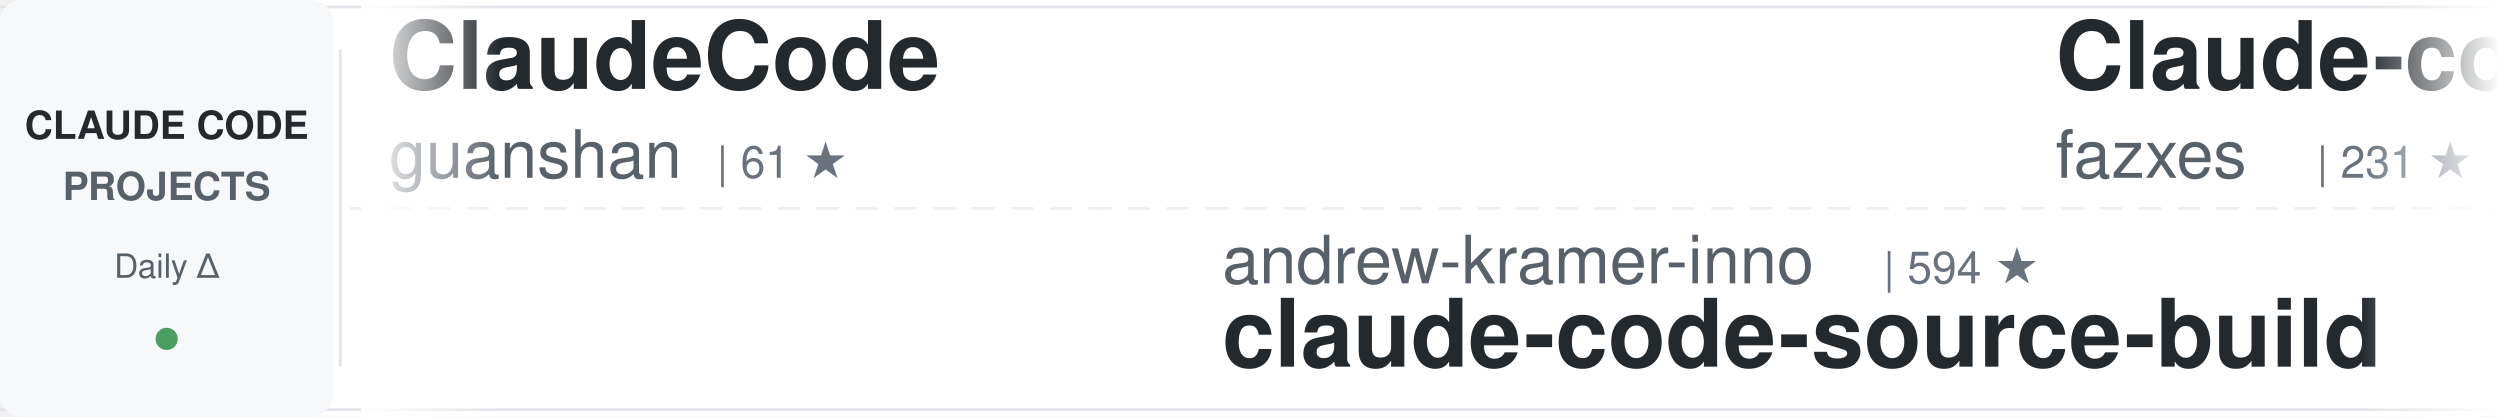
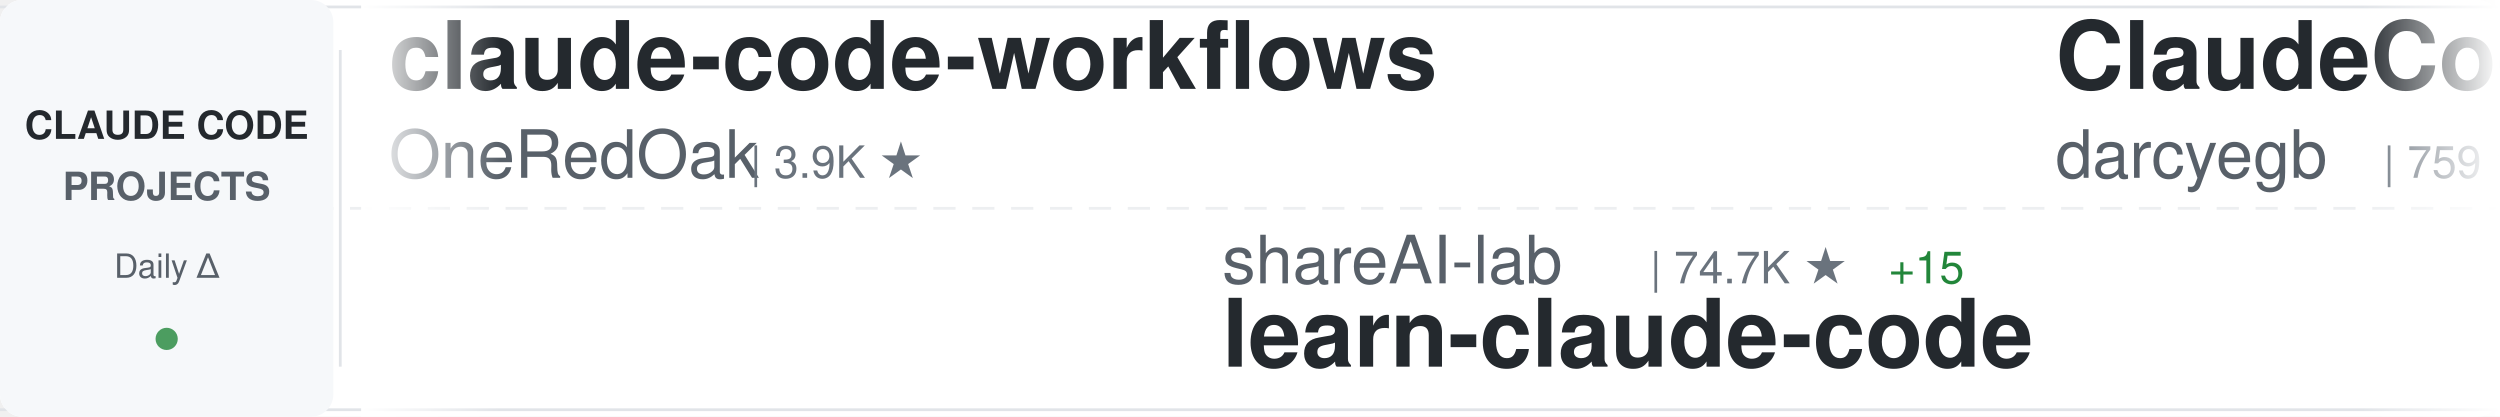
<svg xmlns="http://www.w3.org/2000/svg" width="900" height="150">
  <defs>
    <linearGradient id="awesomeLeftFade" x1="0%" y1="0%" x2="100%" y2="0%">
      <stop offset="0%" style="stop-color:#ffffff;stop-opacity:1" />
      <stop offset="100%" style="stop-color:#ffffff;stop-opacity:0" />
    </linearGradient>
    <linearGradient id="awesomeRightFade" x1="0%" y1="0%" x2="100%" y2="0%">
      <stop offset="0%" style="stop-color:#ffffff;stop-opacity:0" />
      <stop offset="100%" style="stop-color:#ffffff;stop-opacity:1" />
    </linearGradient>
  </defs>
  <rect width="900" height="150" fill="#ffffff" rx="8" />
  <rect x="0" y="2" width="900" height="1" fill="#e1e4e8" />
  <rect x="0" y="147" width="900" height="1" fill="#e1e4e8" />
  <line x1="0" y1="75" x2="900" y2="75" stroke="#e1e4e8" stroke-width="1" stroke-dasharray="8 6" opacity="0.6" />
  <rect x="0" y="0" width="120" height="150" fill="#f6f8fa" rx="8" />
  <text x="60" y="50" font-family="-apple-system, BlinkMacSystemFont, 'Segoe UI', Helvetica, Arial, sans-serif" font-size="14" font-weight="600" fill="#24292e" text-anchor="middle">CLAUDE CODE</text>
  <text x="60" y="72" font-family="-apple-system, BlinkMacSystemFont, 'Segoe UI', Helvetica, Arial, sans-serif" font-size="14" font-weight="600" fill="#586069" text-anchor="middle">PROJECTS</text>
  <text x="60" y="100" font-family="-apple-system, BlinkMacSystemFont, 'Segoe UI', Helvetica, Arial, sans-serif" font-size="12" font-weight="500" fill="#586069" text-anchor="middle">Daily Δ</text>
  <circle cx="60" cy="122" r="4" fill="#22863a" opacity="0.8" />
  <rect x="122" y="18" width="1" height="114" fill="#e1e4e8" />
  <clipPath id="awesomeTickerClip">
    <rect x="130" y="0" width="770" height="150" />
  </clipPath>
  <g clip-path="url(#awesomeTickerClip)">
    <g id="awesomeTickerItems">
      <animateTransform attributeName="transform" attributeType="XML" type="translate" from="0 0" to="-3000 0" dur="54s" repeatCount="indefinite" />
      <g transform="translate(0, 0)">
-         <text x="140" y="32" font-family="-apple-system, BlinkMacSystemFont, 'Segoe UI', Helvetica, Arial, sans-serif" font-size="34" font-weight="600" fill="#24292e">ClaudeCode</text>
-         <text x="140" y="64" font-family="-apple-system, BlinkMacSystemFont, 'Segoe UI', Helvetica, Arial, sans-serif" font-size="24" font-weight="400" fill="#586069">guanshan</text>
-         <text x="258" y="64" font-family="-apple-system, BlinkMacSystemFont, 'Segoe UI', Helvetica, Arial, sans-serif" font-size="16" font-weight="500" fill="#6a737d">| 61 ★</text>
+         <text x="140" y="32" font-family="-apple-system, BlinkMacSystemFont, 'Segoe UI', Helvetica, Arial, sans-serif" font-size="34" font-weight="600" fill="#24292e">claude-code-workflows</text>
+         <text x="140" y="64" font-family="-apple-system, BlinkMacSystemFont, 'Segoe UI', Helvetica, Arial, sans-serif" font-size="24" font-weight="400" fill="#586069">OneRedOak</text>
+         <text x="270" y="64" font-family="-apple-system, BlinkMacSystemFont, 'Segoe UI', Helvetica, Arial, sans-serif" font-size="16" font-weight="500" fill="#6a737d">| 3.9K ★</text>
      </g>
      <g transform="translate(300, 0)">
-         <text x="140" y="102" font-family="-apple-system, BlinkMacSystemFont, 'Segoe UI', Helvetica, Arial, sans-serif" font-size="24" font-weight="400" fill="#586069">andrew-kramer-inno</text>
-         <text x="378" y="102" font-family="-apple-system, BlinkMacSystemFont, 'Segoe UI', Helvetica, Arial, sans-serif" font-size="16" font-weight="500" fill="#6a737d">| 594 ★</text>
-         <text x="140" y="132" font-family="-apple-system, BlinkMacSystemFont, 'Segoe UI', Helvetica, Arial, sans-serif" font-size="34" font-weight="600" fill="#24292e">claude-code-source-build</text>
+         <text x="140" y="102" font-family="-apple-system, BlinkMacSystemFont, 'Segoe UI', Helvetica, Arial, sans-serif" font-size="24" font-weight="400" fill="#586069">shareAI-lab</text>
+         <text x="294" y="102" font-family="-apple-system, BlinkMacSystemFont, 'Segoe UI', Helvetica, Arial, sans-serif" font-size="16" font-weight="500" fill="#6a737d">| 74.7K ★</text>
+         <text x="380" y="102" font-family="-apple-system, BlinkMacSystemFont, 'Segoe UI', Helvetica, Arial, sans-serif" font-size="16" font-weight="500" fill="#22863a"> +15</text>
+         <text x="140" y="132" font-family="-apple-system, BlinkMacSystemFont, 'Segoe UI', Helvetica, Arial, sans-serif" font-size="34" font-weight="600" fill="#24292e">learn-claude-code</text>
      </g>
      <g transform="translate(600, 0)">
-         <text x="140" y="32" font-family="-apple-system, BlinkMacSystemFont, 'Segoe UI', Helvetica, Arial, sans-serif" font-size="34" font-weight="600" fill="#24292e">Claude-code</text>
-         <text x="140" y="64" font-family="-apple-system, BlinkMacSystemFont, 'Segoe UI', Helvetica, Arial, sans-serif" font-size="24" font-weight="400" fill="#586069">fazxes</text>
-         <text x="234" y="64" font-family="-apple-system, BlinkMacSystemFont, 'Segoe UI', Helvetica, Arial, sans-serif" font-size="16" font-weight="500" fill="#6a737d">| 231 ★</text>
+         <text x="140" y="32" font-family="-apple-system, BlinkMacSystemFont, 'Segoe UI', Helvetica, Arial, sans-serif" font-size="34" font-weight="600" fill="#24292e">ClaudeCodeAgents</text>
+         <text x="140" y="64" font-family="-apple-system, BlinkMacSystemFont, 'Segoe UI', Helvetica, Arial, sans-serif" font-size="24" font-weight="400" fill="#586069">darcyegb</text>
+         <text x="258" y="64" font-family="-apple-system, BlinkMacSystemFont, 'Segoe UI', Helvetica, Arial, sans-serif" font-size="16" font-weight="500" fill="#6a737d">| 759 ★</text>
      </g>
      <g transform="translate(900, 0)">
-         <text x="140" y="102" font-family="-apple-system, BlinkMacSystemFont, 'Segoe UI', Helvetica, Arial, sans-serif" font-size="24" font-weight="400" fill="#586069">luyao618</text>
-         <text x="258" y="102" font-family="-apple-system, BlinkMacSystemFont, 'Segoe UI', Helvetica, Arial, sans-serif" font-size="16" font-weight="500" fill="#6a737d">| 1.7K ★</text>
-         <text x="335" y="102" font-family="-apple-system, BlinkMacSystemFont, 'Segoe UI', Helvetica, Arial, sans-serif" font-size="16" font-weight="500" fill="#22863a"> +1</text>
-         <text x="140" y="132" font-family="-apple-system, BlinkMacSystemFont, 'Segoe UI', Helvetica, Arial, sans-serif" font-size="34" font-weight="600" fill="#24292e">Claude-Code-Source-Study</text>
+         <text x="140" y="102" font-family="-apple-system, BlinkMacSystemFont, 'Segoe UI', Helvetica, Arial, sans-serif" font-size="24" font-weight="400" fill="#586069">liuup</text>
+         <text x="222" y="102" font-family="-apple-system, BlinkMacSystemFont, 'Segoe UI', Helvetica, Arial, sans-serif" font-size="16" font-weight="500" fill="#6a737d">| 3.8K ★</text>
+         <text x="140" y="132" font-family="-apple-system, BlinkMacSystemFont, 'Segoe UI', Helvetica, Arial, sans-serif" font-size="34" font-weight="600" fill="#24292e">claude-code-analysis</text>
      </g>
      <g transform="translate(1200, 0)">
-         <text x="140" y="32" font-family="-apple-system, BlinkMacSystemFont, 'Segoe UI', Helvetica, Arial, sans-serif" font-size="34" font-weight="600" fill="#24292e">claude-code-video-toolki...</text>
-         <text x="140" y="64" font-family="-apple-system, BlinkMacSystemFont, 'Segoe UI', Helvetica, Arial, sans-serif" font-size="24" font-weight="400" fill="#586069">digitalsamba</text>
-         <text x="306" y="64" font-family="-apple-system, BlinkMacSystemFont, 'Segoe UI', Helvetica, Arial, sans-serif" font-size="16" font-weight="500" fill="#6a737d">| 2.0K ★</text>
+         <text x="140" y="32" font-family="-apple-system, BlinkMacSystemFont, 'Segoe UI', Helvetica, Arial, sans-serif" font-size="34" font-weight="600" fill="#24292e">ralph-claude-code</text>
+         <text x="140" y="64" font-family="-apple-system, BlinkMacSystemFont, 'Segoe UI', Helvetica, Arial, sans-serif" font-size="24" font-weight="400" fill="#586069">frankbria</text>
+         <text x="270" y="64" font-family="-apple-system, BlinkMacSystemFont, 'Segoe UI', Helvetica, Arial, sans-serif" font-size="16" font-weight="500" fill="#6a737d">| 9.6K ★</text>
+         <text x="347" y="64" font-family="-apple-system, BlinkMacSystemFont, 'Segoe UI', Helvetica, Arial, sans-serif" font-size="16" font-weight="500" fill="#22863a"> +1</text>
      </g>
      <g transform="translate(1500, 0)">
-         <text x="140" y="102" font-family="-apple-system, BlinkMacSystemFont, 'Segoe UI', Helvetica, Arial, sans-serif" font-size="24" font-weight="400" fill="#586069">jeremylongshore</text>
-         <text x="342" y="102" font-family="-apple-system, BlinkMacSystemFont, 'Segoe UI', Helvetica, Arial, sans-serif" font-size="16" font-weight="500" fill="#6a737d">| 2.7K ★</text>
-         <text x="140" y="132" font-family="-apple-system, BlinkMacSystemFont, 'Segoe UI', Helvetica, Arial, sans-serif" font-size="34" font-weight="600" fill="#24292e">claude-code-plugins-plus...</text>
+         <text x="140" y="102" font-family="-apple-system, BlinkMacSystemFont, 'Segoe UI', Helvetica, Arial, sans-serif" font-size="24" font-weight="400" fill="#586069">anthropics</text>
+         <text x="282" y="102" font-family="-apple-system, BlinkMacSystemFont, 'Segoe UI', Helvetica, Arial, sans-serif" font-size="16" font-weight="500" fill="#6a737d">| 5.9K ★</text>
+         <text x="359" y="102" font-family="-apple-system, BlinkMacSystemFont, 'Segoe UI', Helvetica, Arial, sans-serif" font-size="16" font-weight="500" fill="#22863a"> +1</text>
+         <text x="140" y="132" font-family="-apple-system, BlinkMacSystemFont, 'Segoe UI', Helvetica, Arial, sans-serif" font-size="34" font-weight="600" fill="#24292e">claude-code-security-rev...</text>
      </g>
      <g transform="translate(1800, 0)">
-         <text x="140" y="32" font-family="-apple-system, BlinkMacSystemFont, 'Segoe UI', Helvetica, Arial, sans-serif" font-size="34" font-weight="600" fill="#24292e">free-claude-code</text>
-         <text x="140" y="64" font-family="-apple-system, BlinkMacSystemFont, 'Segoe UI', Helvetica, Arial, sans-serif" font-size="24" font-weight="400" fill="#586069">Alishahryar1</text>
-         <text x="306" y="64" font-family="-apple-system, BlinkMacSystemFont, 'Segoe UI', Helvetica, Arial, sans-serif" font-size="16" font-weight="500" fill="#6a737d">| 46.0K ★</text>
-         <text x="392" y="64" font-family="-apple-system, BlinkMacSystemFont, 'Segoe UI', Helvetica, Arial, sans-serif" font-size="16" font-weight="500" fill="#22863a"> +30</text>
+         <text x="140" y="32" font-family="-apple-system, BlinkMacSystemFont, 'Segoe UI', Helvetica, Arial, sans-serif" font-size="34" font-weight="600" fill="#24292e">arcads-claude-code</text>
+         <text x="140" y="64" font-family="-apple-system, BlinkMacSystemFont, 'Segoe UI', Helvetica, Arial, sans-serif" font-size="24" font-weight="400" fill="#586069">krusemediallc</text>
+         <text x="318" y="64" font-family="-apple-system, BlinkMacSystemFont, 'Segoe UI', Helvetica, Arial, sans-serif" font-size="16" font-weight="500" fill="#6a737d">| 1.3K ★</text>
+         <text x="395" y="64" font-family="-apple-system, BlinkMacSystemFont, 'Segoe UI', Helvetica, Arial, sans-serif" font-size="16" font-weight="500" fill="#22863a"> +14</text>
      </g>
      <g transform="translate(2100, 0)">
-         <text x="140" y="102" font-family="-apple-system, BlinkMacSystemFont, 'Segoe UI', Helvetica, Arial, sans-serif" font-size="24" font-weight="400" fill="#586069">ykdojo</text>
-         <text x="234" y="102" font-family="-apple-system, BlinkMacSystemFont, 'Segoe UI', Helvetica, Arial, sans-serif" font-size="16" font-weight="500" fill="#6a737d">| 9.8K ★</text>
-         <text x="140" y="132" font-family="-apple-system, BlinkMacSystemFont, 'Segoe UI', Helvetica, Arial, sans-serif" font-size="34" font-weight="600" fill="#24292e">claude-code-tips</text>
+         <text x="140" y="102" font-family="-apple-system, BlinkMacSystemFont, 'Segoe UI', Helvetica, Arial, sans-serif" font-size="24" font-weight="400" fill="#586069">Alishahryar1</text>
+         <text x="306" y="102" font-family="-apple-system, BlinkMacSystemFont, 'Segoe UI', Helvetica, Arial, sans-serif" font-size="16" font-weight="500" fill="#6a737d">| 46.0K ★</text>
+         <text x="392" y="102" font-family="-apple-system, BlinkMacSystemFont, 'Segoe UI', Helvetica, Arial, sans-serif" font-size="16" font-weight="500" fill="#22863a"> +44</text>
+         <text x="140" y="132" font-family="-apple-system, BlinkMacSystemFont, 'Segoe UI', Helvetica, Arial, sans-serif" font-size="34" font-weight="600" fill="#24292e">free-claude-code</text>
      </g>
      <g transform="translate(2400, 0)">
-         <text x="140" y="32" font-family="-apple-system, BlinkMacSystemFont, 'Segoe UI', Helvetica, Arial, sans-serif" font-size="34" font-weight="600" fill="#24292e">claude-code-proxy</text>
-         <text x="140" y="64" font-family="-apple-system, BlinkMacSystemFont, 'Segoe UI', Helvetica, Arial, sans-serif" font-size="24" font-weight="400" fill="#586069">fuergaosi233</text>
-         <text x="306" y="64" font-family="-apple-system, BlinkMacSystemFont, 'Segoe UI', Helvetica, Arial, sans-serif" font-size="16" font-weight="500" fill="#6a737d">| 2.8K ★</text>
+         <text x="140" y="32" font-family="-apple-system, BlinkMacSystemFont, 'Segoe UI', Helvetica, Arial, sans-serif" font-size="34" font-weight="600" fill="#24292e">andrej-karpathy-skills</text>
+         <text x="140" y="64" font-family="-apple-system, BlinkMacSystemFont, 'Segoe UI', Helvetica, Arial, sans-serif" font-size="24" font-weight="400" fill="#586069">multica-ai</text>
+         <text x="282" y="64" font-family="-apple-system, BlinkMacSystemFont, 'Segoe UI', Helvetica, Arial, sans-serif" font-size="16" font-weight="500" fill="#6a737d">| 203.8K ★</text>
+         <text x="377" y="64" font-family="-apple-system, BlinkMacSystemFont, 'Segoe UI', Helvetica, Arial, sans-serif" font-size="16" font-weight="500" fill="#22863a"> +56</text>
      </g>
      <g transform="translate(2700, 0)">
-         <text x="140" y="102" font-family="-apple-system, BlinkMacSystemFont, 'Segoe UI', Helvetica, Arial, sans-serif" font-size="24" font-weight="400" fill="#586069">Cranot</text>
-         <text x="234" y="102" font-family="-apple-system, BlinkMacSystemFont, 'Segoe UI', Helvetica, Arial, sans-serif" font-size="16" font-weight="500" fill="#6a737d">| 2.9K ★</text>
-         <text x="140" y="132" font-family="-apple-system, BlinkMacSystemFont, 'Segoe UI', Helvetica, Arial, sans-serif" font-size="34" font-weight="600" fill="#24292e">claude-code-guide</text>
+         <text x="140" y="102" font-family="-apple-system, BlinkMacSystemFont, 'Segoe UI', Helvetica, Arial, sans-serif" font-size="24" font-weight="400" fill="#586069">diet103</text>
+         <text x="246" y="102" font-family="-apple-system, BlinkMacSystemFont, 'Segoe UI', Helvetica, Arial, sans-serif" font-size="16" font-weight="500" fill="#6a737d">| 10.0K ★</text>
+         <text x="140" y="132" font-family="-apple-system, BlinkMacSystemFont, 'Segoe UI', Helvetica, Arial, sans-serif" font-size="34" font-weight="600" fill="#24292e">claude-code-infrastructu...</text>
      </g>
      <g transform="translate(3000, 0)">
-         <text x="140" y="32" font-family="-apple-system, BlinkMacSystemFont, 'Segoe UI', Helvetica, Arial, sans-serif" font-size="34" font-weight="600" fill="#24292e">ClaudeCode</text>
-         <text x="140" y="64" font-family="-apple-system, BlinkMacSystemFont, 'Segoe UI', Helvetica, Arial, sans-serif" font-size="24" font-weight="400" fill="#586069">guanshan</text>
-         <text x="258" y="64" font-family="-apple-system, BlinkMacSystemFont, 'Segoe UI', Helvetica, Arial, sans-serif" font-size="16" font-weight="500" fill="#6a737d">| 61 ★</text>
+         <text x="140" y="32" font-family="-apple-system, BlinkMacSystemFont, 'Segoe UI', Helvetica, Arial, sans-serif" font-size="34" font-weight="600" fill="#24292e">claude-code-workflows</text>
+         <text x="140" y="64" font-family="-apple-system, BlinkMacSystemFont, 'Segoe UI', Helvetica, Arial, sans-serif" font-size="24" font-weight="400" fill="#586069">OneRedOak</text>
+         <text x="270" y="64" font-family="-apple-system, BlinkMacSystemFont, 'Segoe UI', Helvetica, Arial, sans-serif" font-size="16" font-weight="500" fill="#6a737d">| 3.9K ★</text>
      </g>
      <g transform="translate(3300, 0)">
-         <text x="140" y="102" font-family="-apple-system, BlinkMacSystemFont, 'Segoe UI', Helvetica, Arial, sans-serif" font-size="24" font-weight="400" fill="#586069">andrew-kramer-inno</text>
-         <text x="378" y="102" font-family="-apple-system, BlinkMacSystemFont, 'Segoe UI', Helvetica, Arial, sans-serif" font-size="16" font-weight="500" fill="#6a737d">| 594 ★</text>
-         <text x="140" y="132" font-family="-apple-system, BlinkMacSystemFont, 'Segoe UI', Helvetica, Arial, sans-serif" font-size="34" font-weight="600" fill="#24292e">claude-code-source-build</text>
+         <text x="140" y="102" font-family="-apple-system, BlinkMacSystemFont, 'Segoe UI', Helvetica, Arial, sans-serif" font-size="24" font-weight="400" fill="#586069">shareAI-lab</text>
+         <text x="294" y="102" font-family="-apple-system, BlinkMacSystemFont, 'Segoe UI', Helvetica, Arial, sans-serif" font-size="16" font-weight="500" fill="#6a737d">| 74.7K ★</text>
+         <text x="380" y="102" font-family="-apple-system, BlinkMacSystemFont, 'Segoe UI', Helvetica, Arial, sans-serif" font-size="16" font-weight="500" fill="#22863a"> +15</text>
+         <text x="140" y="132" font-family="-apple-system, BlinkMacSystemFont, 'Segoe UI', Helvetica, Arial, sans-serif" font-size="34" font-weight="600" fill="#24292e">learn-claude-code</text>
      </g>
      <g transform="translate(3600, 0)">
-         <text x="140" y="32" font-family="-apple-system, BlinkMacSystemFont, 'Segoe UI', Helvetica, Arial, sans-serif" font-size="34" font-weight="600" fill="#24292e">Claude-code</text>
-         <text x="140" y="64" font-family="-apple-system, BlinkMacSystemFont, 'Segoe UI', Helvetica, Arial, sans-serif" font-size="24" font-weight="400" fill="#586069">fazxes</text>
-         <text x="234" y="64" font-family="-apple-system, BlinkMacSystemFont, 'Segoe UI', Helvetica, Arial, sans-serif" font-size="16" font-weight="500" fill="#6a737d">| 231 ★</text>
+         <text x="140" y="32" font-family="-apple-system, BlinkMacSystemFont, 'Segoe UI', Helvetica, Arial, sans-serif" font-size="34" font-weight="600" fill="#24292e">ClaudeCodeAgents</text>
+         <text x="140" y="64" font-family="-apple-system, BlinkMacSystemFont, 'Segoe UI', Helvetica, Arial, sans-serif" font-size="24" font-weight="400" fill="#586069">darcyegb</text>
+         <text x="258" y="64" font-family="-apple-system, BlinkMacSystemFont, 'Segoe UI', Helvetica, Arial, sans-serif" font-size="16" font-weight="500" fill="#6a737d">| 759 ★</text>
      </g>
      <g transform="translate(3900, 0)">
-         <text x="140" y="102" font-family="-apple-system, BlinkMacSystemFont, 'Segoe UI', Helvetica, Arial, sans-serif" font-size="24" font-weight="400" fill="#586069">luyao618</text>
-         <text x="258" y="102" font-family="-apple-system, BlinkMacSystemFont, 'Segoe UI', Helvetica, Arial, sans-serif" font-size="16" font-weight="500" fill="#6a737d">| 1.7K ★</text>
-         <text x="335" y="102" font-family="-apple-system, BlinkMacSystemFont, 'Segoe UI', Helvetica, Arial, sans-serif" font-size="16" font-weight="500" fill="#22863a"> +1</text>
-         <text x="140" y="132" font-family="-apple-system, BlinkMacSystemFont, 'Segoe UI', Helvetica, Arial, sans-serif" font-size="34" font-weight="600" fill="#24292e">Claude-Code-Source-Study</text>
+         <text x="140" y="102" font-family="-apple-system, BlinkMacSystemFont, 'Segoe UI', Helvetica, Arial, sans-serif" font-size="24" font-weight="400" fill="#586069">liuup</text>
+         <text x="222" y="102" font-family="-apple-system, BlinkMacSystemFont, 'Segoe UI', Helvetica, Arial, sans-serif" font-size="16" font-weight="500" fill="#6a737d">| 3.8K ★</text>
+         <text x="140" y="132" font-family="-apple-system, BlinkMacSystemFont, 'Segoe UI', Helvetica, Arial, sans-serif" font-size="34" font-weight="600" fill="#24292e">claude-code-analysis</text>
      </g>
    </g>
  </g>
  <rect x="130" y="0" width="50" height="150" fill="url(#awesomeLeftFade)" />
  <rect x="850" y="0" width="50" height="150" fill="url(#awesomeRightFade)" />
</svg>
